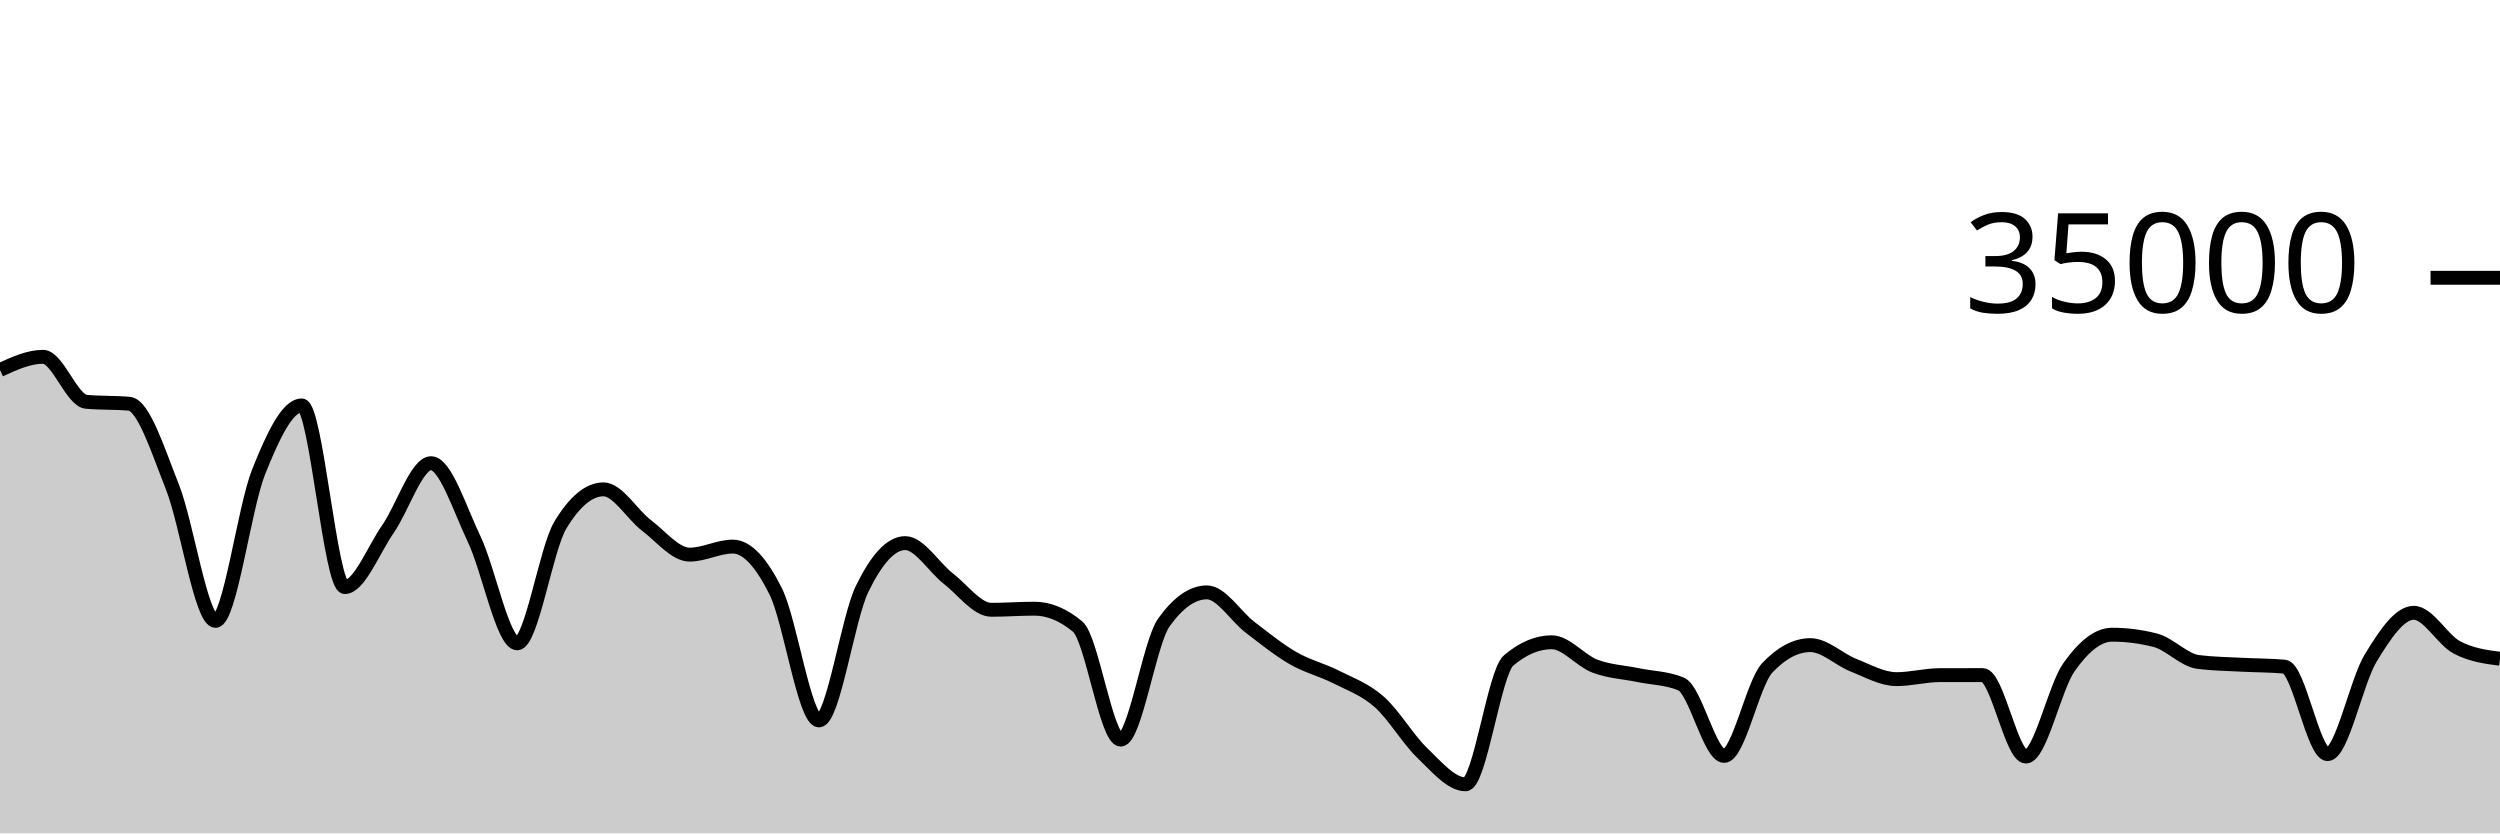
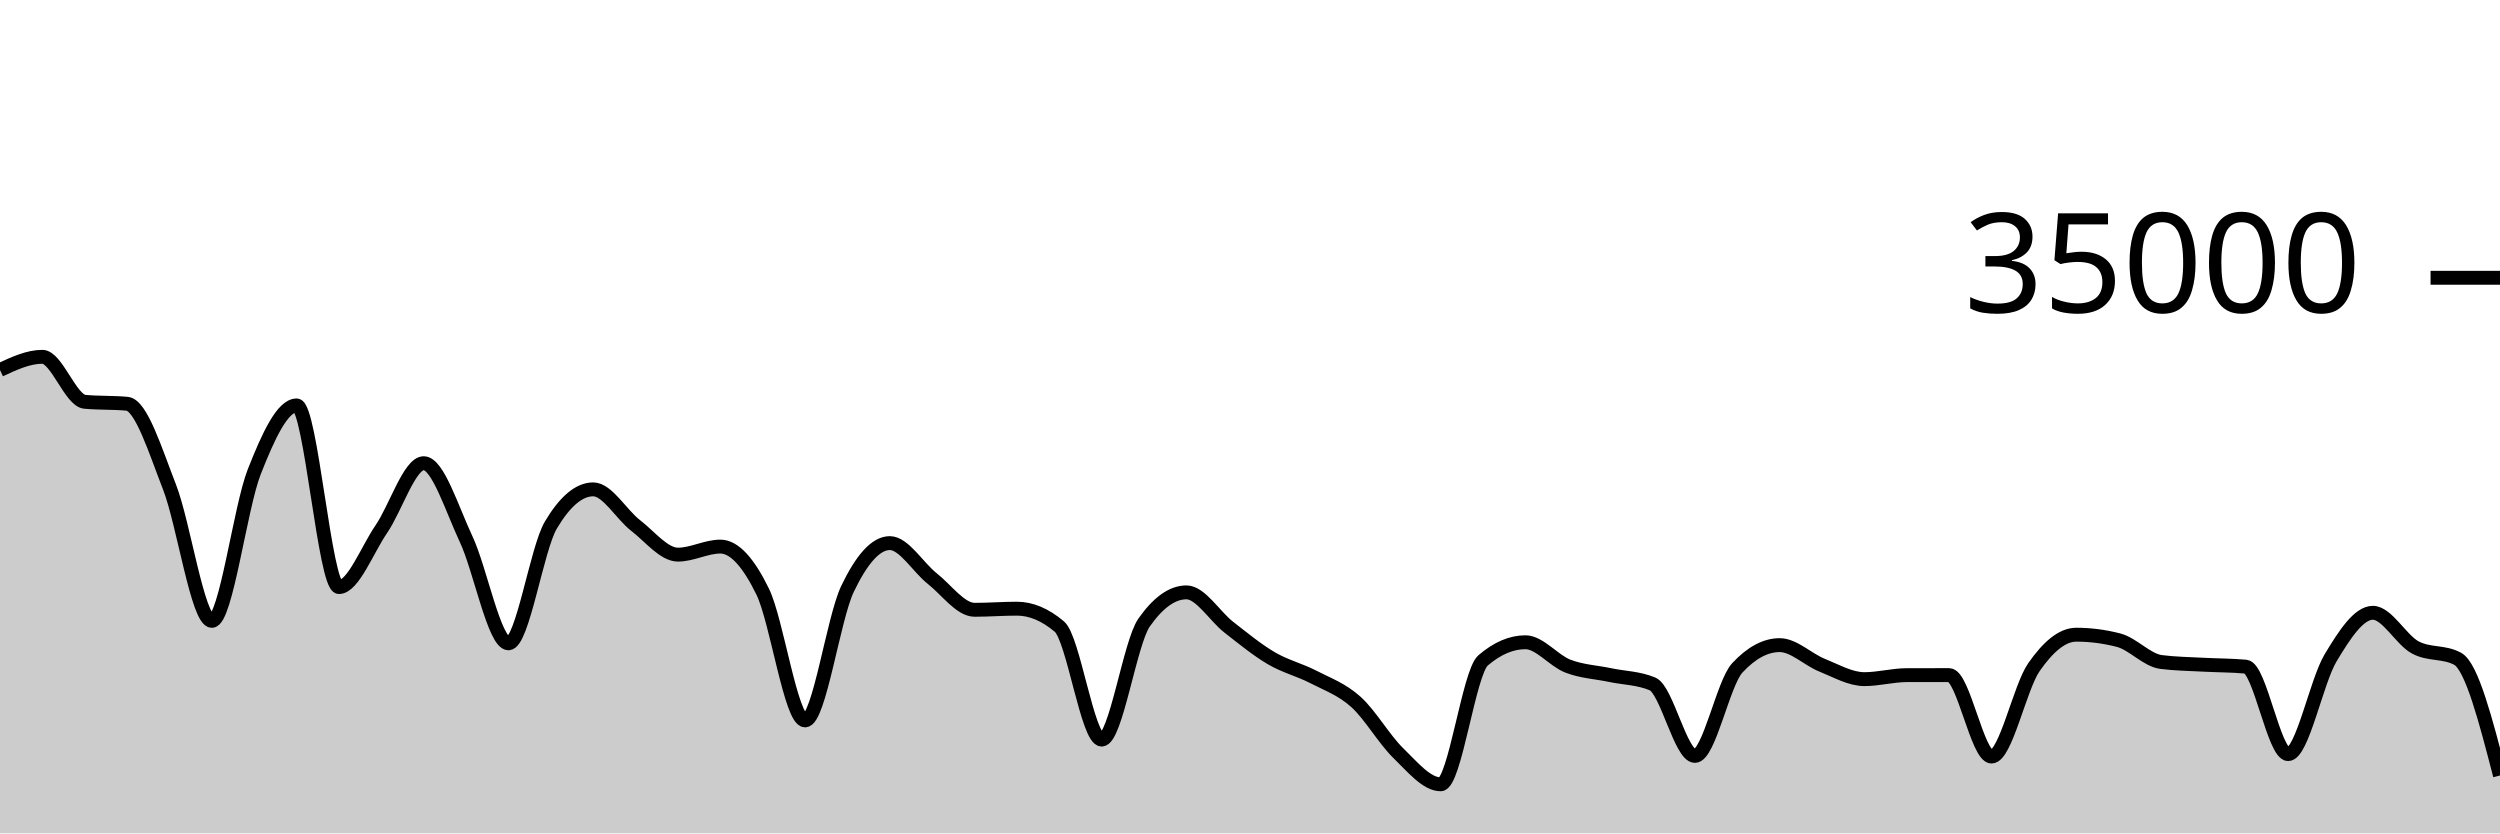
<svg xmlns="http://www.w3.org/2000/svg" viewBox="0 0 180 60">
  <g transform="translate(0,20)">
-     <path class="area" fill="rgba(0, 0, 0, 0.2)" d="M0,6.639C1.034,6.165,2.069,5.69,3.103,5.69C4.138,5.69,5.172,8.835,6.207,8.929C7.241,9.024,8.276,8.976,9.31,9.071C10.345,9.165,11.379,12.455,12.414,15.061C13.448,17.666,14.483,24.703,15.517,24.703C16.552,24.703,17.586,16.557,18.621,13.971C19.655,11.386,20.69,9.191,21.724,9.191C22.759,9.191,23.793,22.269,24.828,22.269C25.862,22.269,26.897,19.579,27.931,18.093C28.966,16.606,30,13.351,31.034,13.351C32.069,13.351,33.103,16.651,34.138,18.813C35.172,20.974,36.207,26.319,37.241,26.319C38.276,26.319,39.31,19.518,40.345,17.805C41.379,16.091,42.414,15.234,43.448,15.234C44.483,15.234,45.517,17.05,46.552,17.833C47.586,18.616,48.621,19.934,49.655,19.934C50.69,19.934,51.724,19.354,52.759,19.354C53.793,19.354,54.828,20.515,55.862,22.601C56.897,24.687,57.931,31.87,58.966,31.87C60,31.87,61.034,24.536,62.069,22.408C63.103,20.28,64.138,19.103,65.172,19.103C66.207,19.103,67.241,20.854,68.276,21.655C69.31,22.455,70.345,23.905,71.379,23.905C72.414,23.905,73.448,23.825,74.483,23.825C75.517,23.825,76.552,24.254,77.586,25.111C78.621,25.968,79.655,33.251,80.69,33.251C81.724,33.251,82.759,26.275,83.793,24.825C84.828,23.375,85.862,22.65,86.897,22.65C87.931,22.65,88.966,24.37,90,25.16C91.034,25.95,92.069,26.79,93.103,27.387C94.138,27.985,95.172,28.221,96.207,28.746C97.241,29.271,98.276,29.625,99.31,30.538C100.345,31.451,101.379,33.237,102.414,34.225C103.448,35.214,104.483,36.47,105.517,36.47C106.552,36.47,107.586,28.423,108.621,27.551C109.655,26.678,110.69,26.242,111.724,26.242C112.759,26.242,113.793,27.565,114.828,27.959C115.862,28.353,116.897,28.392,117.931,28.606C118.966,28.82,120,28.818,121.034,29.243C122.069,29.669,123.103,34.426,124.138,34.426C125.172,34.426,126.207,29.181,127.241,28.088C128.276,26.995,129.31,26.449,130.345,26.449C131.379,26.449,132.414,27.484,133.448,27.893C134.483,28.301,135.517,28.898,136.552,28.898C137.586,28.898,138.621,28.613,139.655,28.61C140.69,28.608,141.724,28.607,142.759,28.607C143.793,28.607,144.828,34.472,145.862,34.472C146.897,34.472,147.931,29.5,148.966,28.038C150,26.575,151.034,25.698,152.069,25.698C153.103,25.698,154.138,25.83,155.172,26.094C156.207,26.357,157.241,27.532,158.276,27.663C159.31,27.794,160.345,27.804,161.379,27.859C162.414,27.915,163.448,27.906,164.483,27.998C165.517,28.09,166.552,34.297,167.586,34.297C168.621,34.297,169.655,29.072,170.69,27.376C171.724,25.68,172.759,24.121,173.793,24.121C174.828,24.121,175.862,26.068,176.897,26.614C177.931,27.159,178.966,27.296,180,27.432L180,40C178.966,40,177.931,40,176.897,40C175.862,40,174.828,40,173.793,40C172.759,40,171.724,40,170.69,40C169.655,40,168.621,40,167.586,40C166.552,40,165.517,40,164.483,40C163.448,40,162.414,40,161.379,40C160.345,40,159.31,40,158.276,40C157.241,40,156.207,40,155.172,40C154.138,40,153.103,40,152.069,40C151.034,40,150,40,148.966,40C147.931,40,146.897,40,145.862,40C144.828,40,143.793,40,142.759,40C141.724,40,140.69,40,139.655,40C138.621,40,137.586,40,136.552,40C135.517,40,134.483,40,133.448,40C132.414,40,131.379,40,130.345,40C129.31,40,128.276,40,127.241,40C126.207,40,125.172,40,124.138,40C123.103,40,122.069,40,121.034,40C120,40,118.966,40,117.931,40C116.897,40,115.862,40,114.828,40C113.793,40,112.759,40,111.724,40C110.69,40,109.655,40,108.621,40C107.586,40,106.552,40,105.517,40C104.483,40,103.448,40,102.414,40C101.379,40,100.345,40,99.31,40C98.276,40,97.241,40,96.207,40C95.172,40,94.138,40,93.103,40C92.069,40,91.034,40,90,40C88.966,40,87.931,40,86.897,40C85.862,40,84.828,40,83.793,40C82.759,40,81.724,40,80.69,40C79.655,40,78.621,40,77.586,40C76.552,40,75.517,40,74.483,40C73.448,40,72.414,40,71.379,40C70.345,40,69.31,40,68.276,40C67.241,40,66.207,40,65.172,40C64.138,40,63.103,40,62.069,40C61.034,40,60,40,58.966,40C57.931,40,56.897,40,55.862,40C54.828,40,53.793,40,52.759,40C51.724,40,50.69,40,49.655,40C48.621,40,47.586,40,46.552,40C45.517,40,44.483,40,43.448,40C42.414,40,41.379,40,40.345,40C39.31,40,38.276,40,37.241,40C36.207,40,35.172,40,34.138,40C33.103,40,32.069,40,31.034,40C30,40,28.966,40,27.931,40C26.897,40,25.862,40,24.828,40C23.793,40,22.759,40,21.724,40C20.69,40,19.655,40,18.621,40C17.586,40,16.552,40,15.517,40C14.483,40,13.448,40,12.414,40C11.379,40,10.345,40,9.31,40C8.276,40,7.241,40,6.207,40C5.172,40,4.138,40,3.103,40C2.069,40,1.034,40,0,40Z" />
-     <path class="line" stroke="black" fill="none" d="M0,6.639C1.034,6.165,2.069,5.69,3.103,5.69C4.138,5.69,5.172,8.835,6.207,8.929C7.241,9.024,8.276,8.976,9.31,9.071C10.345,9.165,11.379,12.455,12.414,15.061C13.448,17.666,14.483,24.703,15.517,24.703C16.552,24.703,17.586,16.557,18.621,13.971C19.655,11.386,20.69,9.191,21.724,9.191C22.759,9.191,23.793,22.269,24.828,22.269C25.862,22.269,26.897,19.579,27.931,18.093C28.966,16.606,30,13.351,31.034,13.351C32.069,13.351,33.103,16.651,34.138,18.813C35.172,20.974,36.207,26.319,37.241,26.319C38.276,26.319,39.31,19.518,40.345,17.805C41.379,16.091,42.414,15.234,43.448,15.234C44.483,15.234,45.517,17.05,46.552,17.833C47.586,18.616,48.621,19.934,49.655,19.934C50.69,19.934,51.724,19.354,52.759,19.354C53.793,19.354,54.828,20.515,55.862,22.601C56.897,24.687,57.931,31.87,58.966,31.87C60,31.87,61.034,24.536,62.069,22.408C63.103,20.28,64.138,19.103,65.172,19.103C66.207,19.103,67.241,20.854,68.276,21.655C69.31,22.455,70.345,23.905,71.379,23.905C72.414,23.905,73.448,23.825,74.483,23.825C75.517,23.825,76.552,24.254,77.586,25.111C78.621,25.968,79.655,33.251,80.69,33.251C81.724,33.251,82.759,26.275,83.793,24.825C84.828,23.375,85.862,22.65,86.897,22.65C87.931,22.65,88.966,24.37,90,25.16C91.034,25.95,92.069,26.79,93.103,27.387C94.138,27.985,95.172,28.221,96.207,28.746C97.241,29.271,98.276,29.625,99.31,30.538C100.345,31.451,101.379,33.237,102.414,34.225C103.448,35.214,104.483,36.47,105.517,36.47C106.552,36.47,107.586,28.423,108.621,27.551C109.655,26.678,110.69,26.242,111.724,26.242C112.759,26.242,113.793,27.565,114.828,27.959C115.862,28.353,116.897,28.392,117.931,28.606C118.966,28.82,120,28.818,121.034,29.243C122.069,29.669,123.103,34.426,124.138,34.426C125.172,34.426,126.207,29.181,127.241,28.088C128.276,26.995,129.31,26.449,130.345,26.449C131.379,26.449,132.414,27.484,133.448,27.893C134.483,28.301,135.517,28.898,136.552,28.898C137.586,28.898,138.621,28.613,139.655,28.61C140.69,28.608,141.724,28.607,142.759,28.607C143.793,28.607,144.828,34.472,145.862,34.472C146.897,34.472,147.931,29.5,148.966,28.038C150,26.575,151.034,25.698,152.069,25.698C153.103,25.698,154.138,25.83,155.172,26.094C156.207,26.357,157.241,27.532,158.276,27.663C159.31,27.794,160.345,27.804,161.379,27.859C162.414,27.915,163.448,27.906,164.483,27.998C165.517,28.09,166.552,34.297,167.586,34.297C168.621,34.297,169.655,29.072,170.69,27.376C171.724,25.68,172.759,24.121,173.793,24.121C174.828,24.121,175.862,26.068,176.897,26.614C177.931,27.159,178.966,27.296,180,27.432" />
+     <path class="area" fill="rgba(0, 0, 0, 0.2)" d="M0,6.639C1.017,6.165,2.034,5.69,3.051,5.69C4.068,5.69,5.085,8.835,6.102,8.929C7.119,9.024,8.136,8.976,9.153,9.071C10.169,9.165,11.186,12.455,12.203,15.061C13.22,17.666,14.237,24.703,15.254,24.703C16.271,24.703,17.288,16.557,18.305,13.971C19.322,11.386,20.339,9.191,21.356,9.191C22.373,9.191,23.39,22.269,24.407,22.269C25.424,22.269,26.441,19.579,27.458,18.093C28.475,16.606,29.492,13.351,30.508,13.351C31.525,13.351,32.542,16.651,33.559,18.813C34.576,20.974,35.593,26.319,36.61,26.319C37.627,26.319,38.644,19.518,39.661,17.805C40.678,16.091,41.695,15.234,42.712,15.234C43.729,15.234,44.746,17.05,45.763,17.833C46.78,18.616,47.797,19.934,48.814,19.934C49.831,19.934,50.847,19.354,51.864,19.354C52.881,19.354,53.898,20.515,54.915,22.601C55.932,24.687,56.949,31.87,57.966,31.87C58.983,31.87,60,24.536,61.017,22.408C62.034,20.28,63.051,19.103,64.068,19.103C65.085,19.103,66.102,20.854,67.119,21.655C68.136,22.455,69.153,23.905,70.169,23.905C71.186,23.905,72.203,23.825,73.22,23.825C74.237,23.825,75.254,24.254,76.271,25.111C77.288,25.968,78.305,33.251,79.322,33.251C80.339,33.251,81.356,26.275,82.373,24.825C83.39,23.375,84.407,22.65,85.424,22.65C86.441,22.65,87.458,24.37,88.475,25.16C89.492,25.95,90.508,26.79,91.525,27.387C92.542,27.985,93.559,28.221,94.576,28.746C95.593,29.271,96.61,29.625,97.627,30.538C98.644,31.451,99.661,33.237,100.678,34.225C101.695,35.214,102.712,36.47,103.729,36.47C104.746,36.47,105.763,28.423,106.78,27.551C107.797,26.678,108.814,26.242,109.831,26.242C110.847,26.242,111.864,27.565,112.881,27.959C113.898,28.353,114.915,28.392,115.932,28.606C116.949,28.82,117.966,28.818,118.983,29.243C120,29.669,121.017,34.426,122.034,34.426C123.051,34.426,124.068,29.181,125.085,28.088C126.102,26.995,127.119,26.449,128.136,26.449C129.153,26.449,130.169,27.484,131.186,27.893C132.203,28.301,133.22,28.898,134.237,28.898C135.254,28.898,136.271,28.613,137.288,28.61C138.305,28.608,139.322,28.607,140.339,28.607C141.356,28.607,142.373,34.472,143.39,34.472C144.407,34.472,145.424,29.5,146.441,28.038C147.458,26.575,148.475,25.698,149.492,25.698C150.508,25.698,151.525,25.83,152.542,26.094C153.559,26.357,154.576,27.532,155.593,27.663C156.61,27.794,157.627,27.804,158.644,27.859C159.661,27.915,160.678,27.906,161.695,27.998C162.712,28.09,163.729,34.297,164.746,34.297C165.763,34.297,166.78,29.072,167.797,27.376C168.814,25.68,169.831,24.121,170.847,24.121C171.864,24.121,172.881,26.068,173.898,26.614C174.915,27.159,175.932,26.886,176.949,27.432C177.966,27.978,178.983,31.906,180,35.835L180,40C178.983,40,177.966,40,176.949,40C175.932,40,174.915,40,173.898,40C172.881,40,171.864,40,170.847,40C169.831,40,168.814,40,167.797,40C166.78,40,165.763,40,164.746,40C163.729,40,162.712,40,161.695,40C160.678,40,159.661,40,158.644,40C157.627,40,156.61,40,155.593,40C154.576,40,153.559,40,152.542,40C151.525,40,150.508,40,149.492,40C148.475,40,147.458,40,146.441,40C145.424,40,144.407,40,143.39,40C142.373,40,141.356,40,140.339,40C139.322,40,138.305,40,137.288,40C136.271,40,135.254,40,134.237,40C133.22,40,132.203,40,131.186,40C130.169,40,129.153,40,128.136,40C127.119,40,126.102,40,125.085,40C124.068,40,123.051,40,122.034,40C121.017,40,120,40,118.983,40C117.966,40,116.949,40,115.932,40C114.915,40,113.898,40,112.881,40C111.864,40,110.847,40,109.831,40C108.814,40,107.797,40,106.78,40C105.763,40,104.746,40,103.729,40C102.712,40,101.695,40,100.678,40C99.661,40,98.644,40,97.627,40C96.61,40,95.593,40,94.576,40C93.559,40,92.542,40,91.525,40C90.508,40,89.492,40,88.475,40C87.458,40,86.441,40,85.424,40C84.407,40,83.39,40,82.373,40C81.356,40,80.339,40,79.322,40C78.305,40,77.288,40,76.271,40C75.254,40,74.237,40,73.22,40C72.203,40,71.186,40,70.169,40C69.153,40,68.136,40,67.119,40C66.102,40,65.085,40,64.068,40C63.051,40,62.034,40,61.017,40C60,40,58.983,40,57.966,40C56.949,40,55.932,40,54.915,40C53.898,40,52.881,40,51.864,40C50.847,40,49.831,40,48.814,40C47.797,40,46.78,40,45.763,40C44.746,40,43.729,40,42.712,40C41.695,40,40.678,40,39.661,40C38.644,40,37.627,40,36.61,40C35.593,40,34.576,40,33.559,40C32.542,40,31.525,40,30.508,40C29.492,40,28.475,40,27.458,40C26.441,40,25.424,40,24.407,40C23.39,40,22.373,40,21.356,40C20.339,40,19.322,40,18.305,40C17.288,40,16.271,40,15.254,40C14.237,40,13.22,40,12.203,40C11.186,40,10.169,40,9.153,40C8.136,40,7.119,40,6.102,40C5.085,40,4.068,40,3.051,40C2.034,40,1.017,40,0,40Z" />
+     <path class="line" stroke="black" fill="none" d="M0,6.639C1.017,6.165,2.034,5.69,3.051,5.69C4.068,5.69,5.085,8.835,6.102,8.929C7.119,9.024,8.136,8.976,9.153,9.071C10.169,9.165,11.186,12.455,12.203,15.061C13.22,17.666,14.237,24.703,15.254,24.703C16.271,24.703,17.288,16.557,18.305,13.971C19.322,11.386,20.339,9.191,21.356,9.191C22.373,9.191,23.39,22.269,24.407,22.269C25.424,22.269,26.441,19.579,27.458,18.093C28.475,16.606,29.492,13.351,30.508,13.351C31.525,13.351,32.542,16.651,33.559,18.813C34.576,20.974,35.593,26.319,36.61,26.319C37.627,26.319,38.644,19.518,39.661,17.805C40.678,16.091,41.695,15.234,42.712,15.234C43.729,15.234,44.746,17.05,45.763,17.833C46.78,18.616,47.797,19.934,48.814,19.934C49.831,19.934,50.847,19.354,51.864,19.354C52.881,19.354,53.898,20.515,54.915,22.601C55.932,24.687,56.949,31.87,57.966,31.87C58.983,31.87,60,24.536,61.017,22.408C62.034,20.28,63.051,19.103,64.068,19.103C65.085,19.103,66.102,20.854,67.119,21.655C68.136,22.455,69.153,23.905,70.169,23.905C71.186,23.905,72.203,23.825,73.22,23.825C74.237,23.825,75.254,24.254,76.271,25.111C77.288,25.968,78.305,33.251,79.322,33.251C80.339,33.251,81.356,26.275,82.373,24.825C83.39,23.375,84.407,22.65,85.424,22.65C86.441,22.65,87.458,24.37,88.475,25.16C89.492,25.95,90.508,26.79,91.525,27.387C92.542,27.985,93.559,28.221,94.576,28.746C95.593,29.271,96.61,29.625,97.627,30.538C98.644,31.451,99.661,33.237,100.678,34.225C101.695,35.214,102.712,36.47,103.729,36.47C104.746,36.47,105.763,28.423,106.78,27.551C107.797,26.678,108.814,26.242,109.831,26.242C110.847,26.242,111.864,27.565,112.881,27.959C113.898,28.353,114.915,28.392,115.932,28.606C116.949,28.82,117.966,28.818,118.983,29.243C120,29.669,121.017,34.426,122.034,34.426C123.051,34.426,124.068,29.181,125.085,28.088C126.102,26.995,127.119,26.449,128.136,26.449C129.153,26.449,130.169,27.484,131.186,27.893C132.203,28.301,133.22,28.898,134.237,28.898C135.254,28.898,136.271,28.613,137.288,28.61C138.305,28.608,139.322,28.607,140.339,28.607C141.356,28.607,142.373,34.472,143.39,34.472C144.407,34.472,145.424,29.5,146.441,28.038C147.458,26.575,148.475,25.698,149.492,25.698C150.508,25.698,151.525,25.83,152.542,26.094C153.559,26.357,154.576,27.532,155.593,27.663C156.61,27.794,157.627,27.804,158.644,27.859C159.661,27.915,160.678,27.906,161.695,27.998C162.712,28.09,163.729,34.297,164.746,34.297C165.763,34.297,166.78,29.072,167.797,27.376C168.814,25.68,169.831,24.121,170.847,24.121C171.864,24.121,172.881,26.068,173.898,26.614C174.915,27.159,175.932,26.886,176.949,27.432C177.966,27.978,178.983,31.906,180,35.835" />
    <path class="axis-ceiling" stroke-width="1" stroke="black" fill="none" d="M175,0L180,0" />
    <text class="axis-ceiling-label" font-family="sans-serif" text-anchor="end" font-size="10px" x="170" y="2.5">35000</text>
  </g>
</svg>
